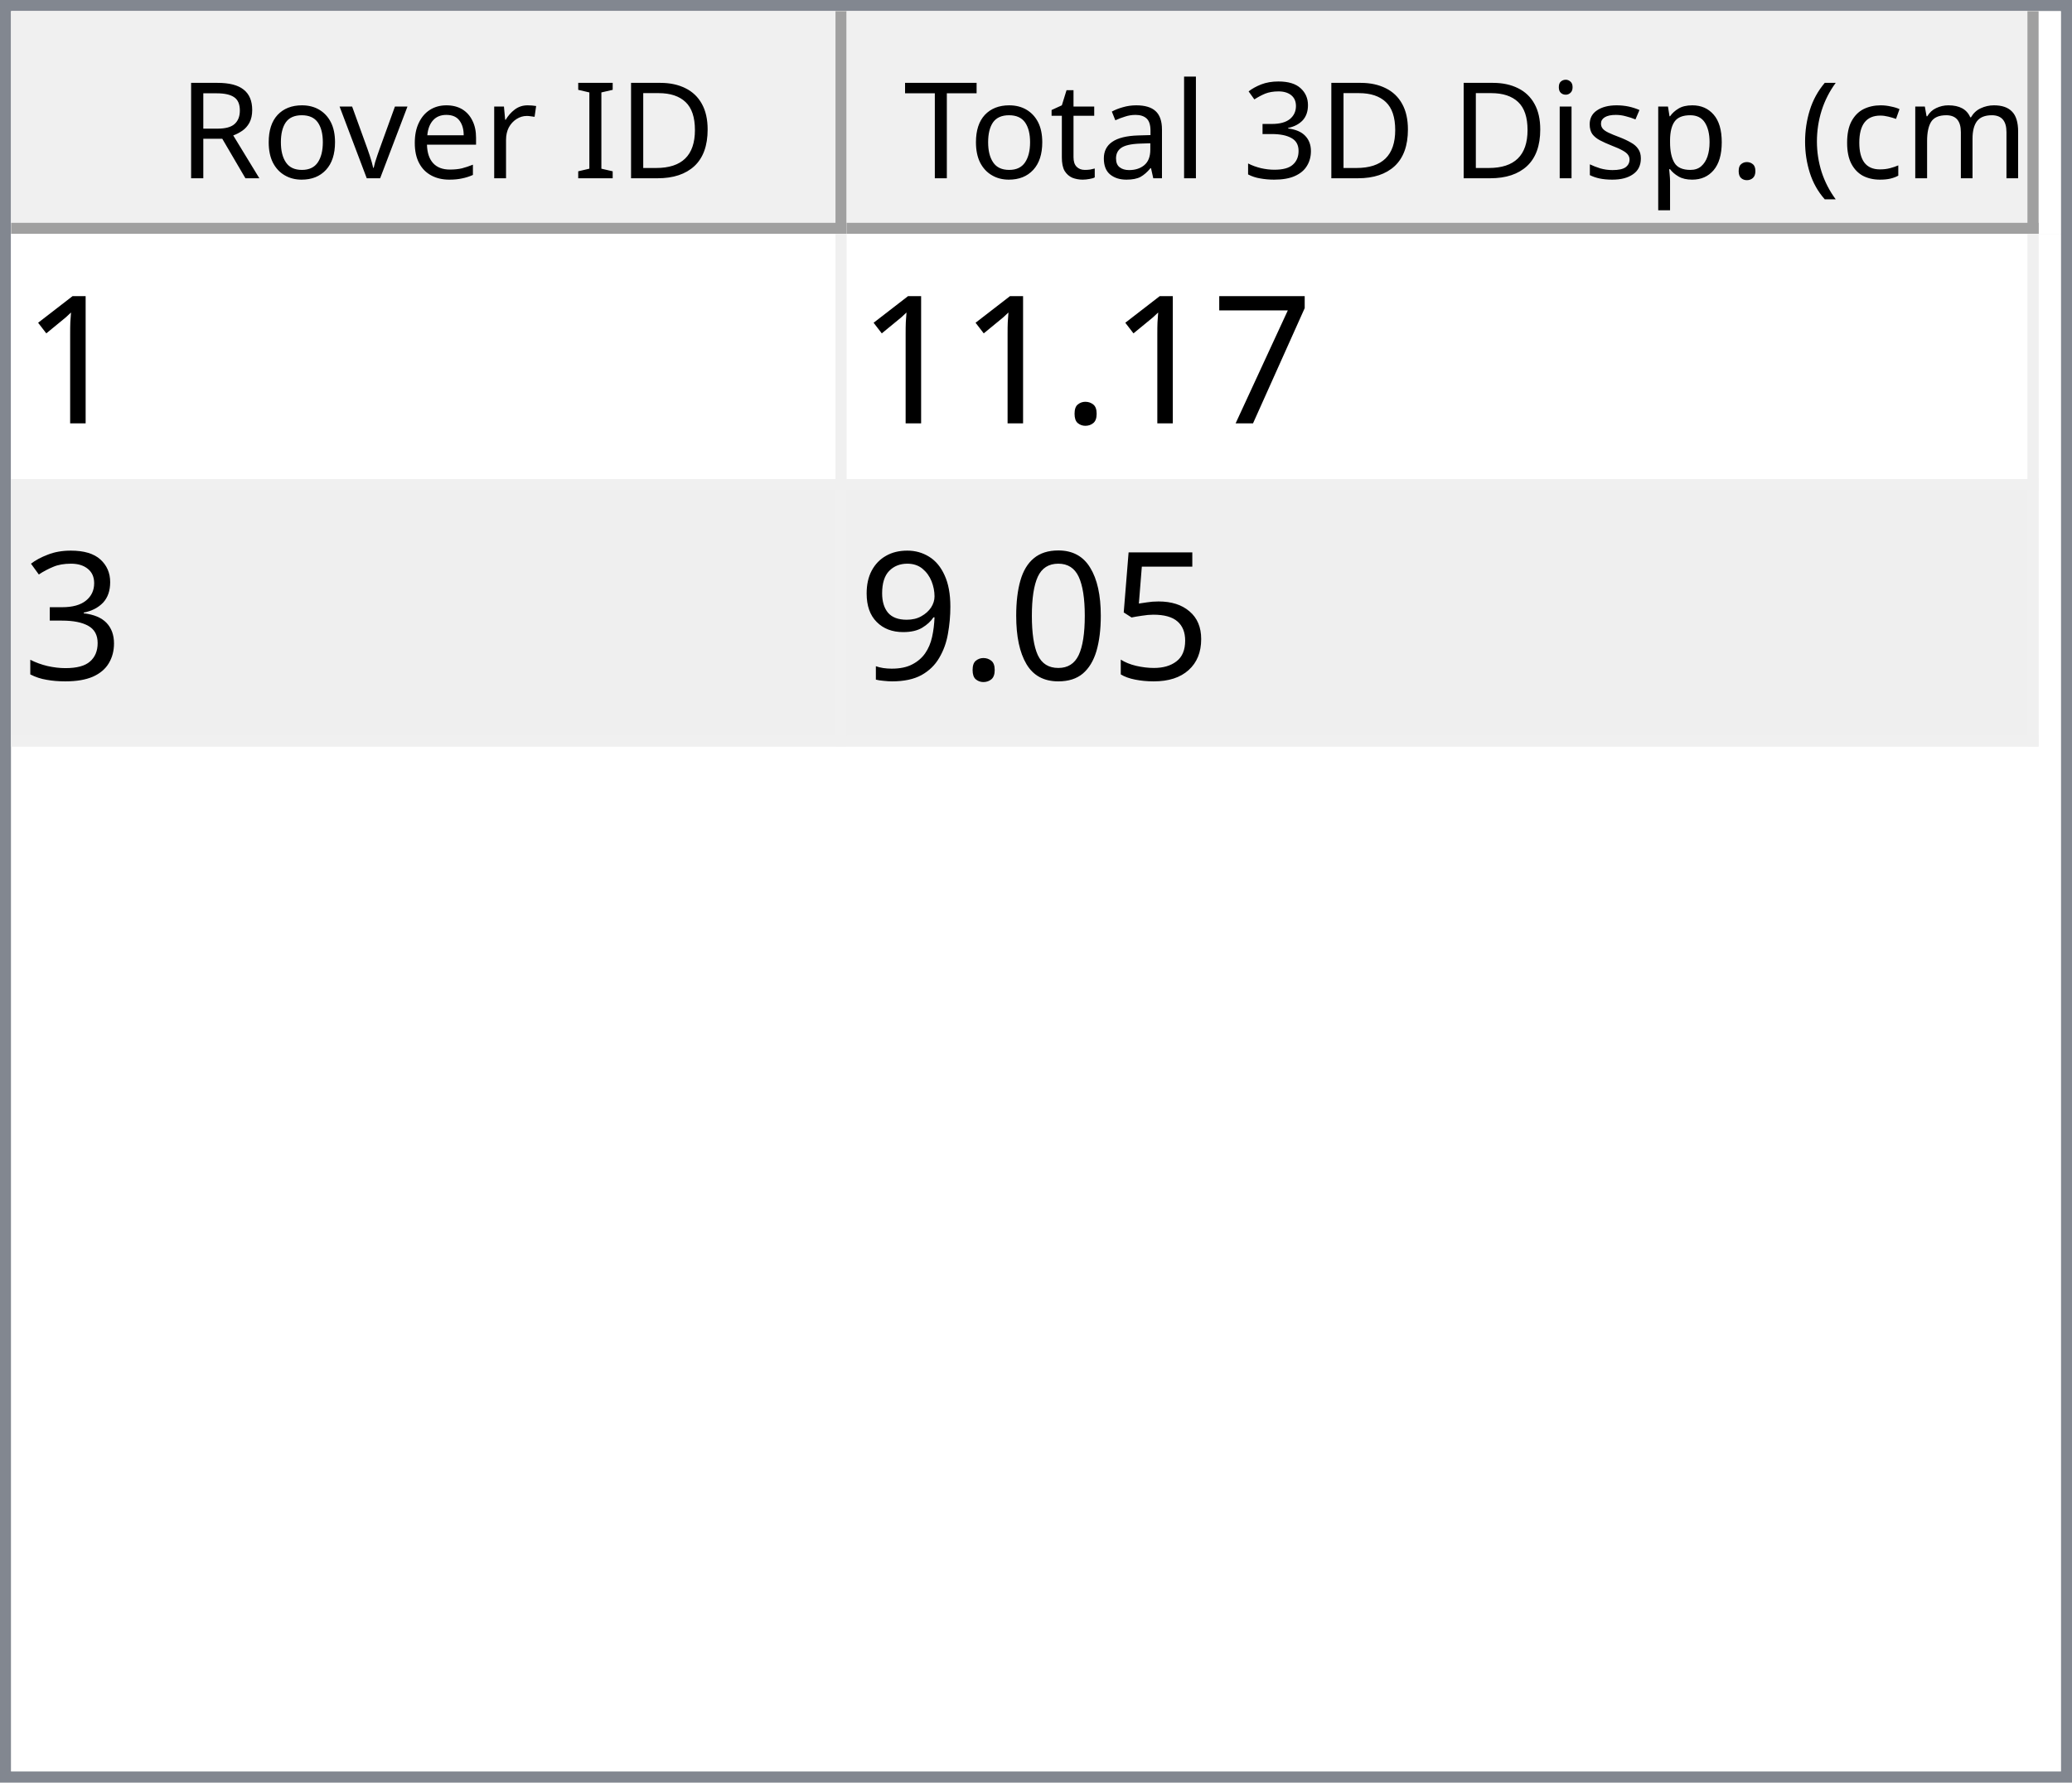
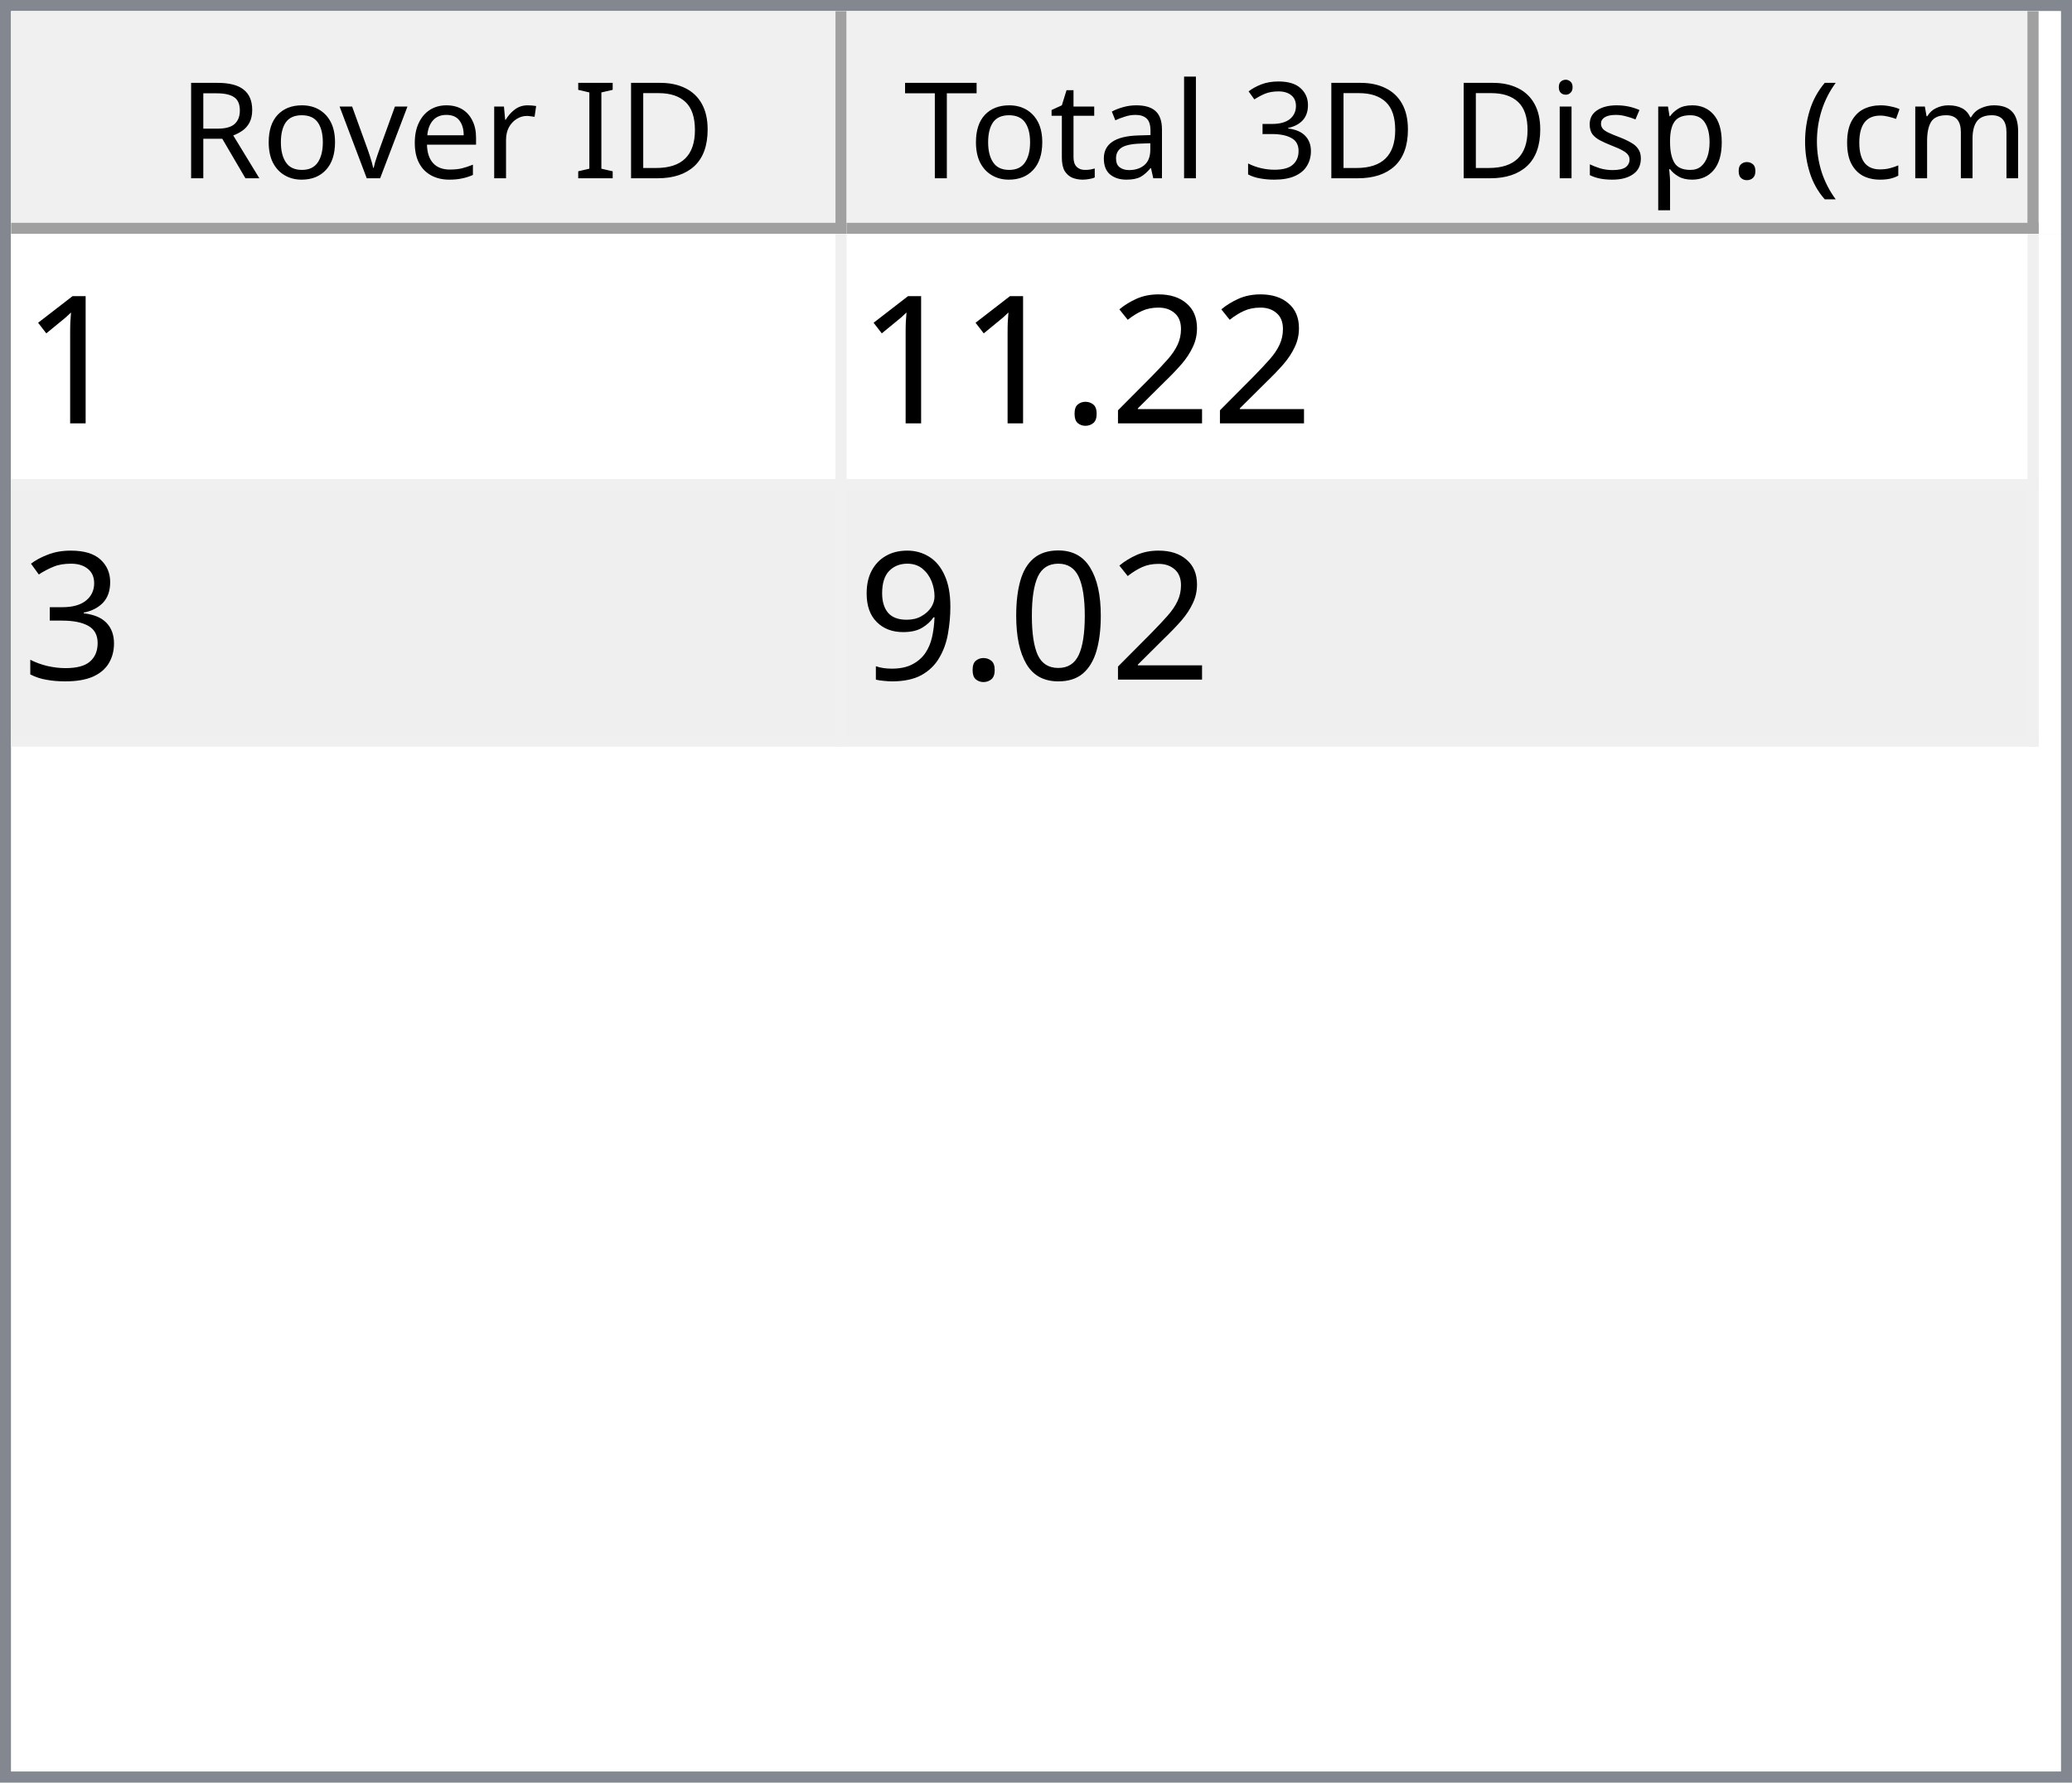
<svg xmlns="http://www.w3.org/2000/svg" style="fill-opacity:1; color-rendering:auto; color-interpolation:auto; text-rendering:auto; stroke:black; stroke-linecap:square; stroke-miterlimit:10; shape-rendering:auto; stroke-opacity:1; fill:black; stroke-dasharray:none; font-weight:normal; stroke-width:1; font-family:'Dialog'; font-style:normal; stroke-linejoin:miter; font-size:12px; stroke-dashoffset:0; image-rendering:auto;" width="186" height="160">
  <defs id="genericDefs" />
  <g>
    <defs id="defs1">
      <clipPath clipPathUnits="userSpaceOnUse" id="clipPath1">
        <path d="M0 0 L186 0 L186 160 L0 160 L0 0 Z" />
      </clipPath>
      <clipPath clipPathUnits="userSpaceOnUse" id="clipPath2">
        <path d="M0 0 L0 160 L186 160 L186 0 Z" />
      </clipPath>
      <clipPath clipPathUnits="userSpaceOnUse" id="clipPath3">
        <path d="M0 0 L0 20 L184 20 L184 0 Z" />
      </clipPath>
      <clipPath clipPathUnits="userSpaceOnUse" id="clipPath4">
        <path d="M0 0 L0 20 L75 20 L75 0 Z" />
      </clipPath>
      <clipPath clipPathUnits="userSpaceOnUse" id="clipPath5">
        <path d="M1 1 L1 19 L74 19 L74 1 Z" />
      </clipPath>
      <clipPath clipPathUnits="userSpaceOnUse" id="clipPath6">
        <path d="M0 0 L0 18 L73 18 L73 0 Z" />
      </clipPath>
      <clipPath clipPathUnits="userSpaceOnUse" id="clipPath7">
        <path d="M-0.5 -0.5 L-0.5 19.5 L74.5 19.5 L74.5 -0.5 Z" />
      </clipPath>
      <clipPath clipPathUnits="userSpaceOnUse" id="clipPath8">
        <path d="M0 0 L0 20 L107 20 L107 0 Z" />
      </clipPath>
      <clipPath clipPathUnits="userSpaceOnUse" id="clipPath9">
        <path d="M1 1 L1 19 L106 19 L106 1 Z" />
      </clipPath>
      <clipPath clipPathUnits="userSpaceOnUse" id="clipPath10">
        <path d="M0 0 L0 18 L105 18 L105 0 Z" />
      </clipPath>
      <clipPath clipPathUnits="userSpaceOnUse" id="clipPath11">
        <path d="M-0.5 -0.5 L-0.5 19.5 L106.5 19.5 L106.5 -0.5 Z" />
      </clipPath>
      <clipPath clipPathUnits="userSpaceOnUse" id="clipPath12">
        <path d="M0 0 L0 138 L184 138 L184 0 Z" />
      </clipPath>
      <clipPath clipPathUnits="userSpaceOnUse" id="clipPath13">
        <path d="M0 0 L0 46 L182 46 L182 0 Z" />
      </clipPath>
      <clipPath clipPathUnits="userSpaceOnUse" id="clipPath14">
        <path d="M-0.5 -0.5 L-0.5 45.5 L181.5 45.5 L181.5 -0.5 Z" />
      </clipPath>
      <clipPath clipPathUnits="userSpaceOnUse" id="clipPath15">
        <path d="M0 0 L0 22 L74 22 L74 0 Z" />
      </clipPath>
      <clipPath clipPathUnits="userSpaceOnUse" id="clipPath16">
        <path d="M0 0 L0 22 L106 22 L106 0 Z" />
      </clipPath>
      <font horiz-adv-x="64.551" id="font1">
        <font-face ascent="107.91" descent="25.098" units-per-em="100" style="font-style:normal; font-family:Segoe UI; font-weight:normal;" />
        <missing-glyph horiz-adv-x="64.551" d="M8.109 0 L8.109 68.266 L56.453 68.266 L56.453 0 L8.109 0 ZM15.328 7.234 L49.219 7.234 L49.219 61.031 L15.328 61.031 L15.328 7.234 Z" />
        <glyph unicode="D" horiz-adv-x="70.117" d="M9.188 0 L9.188 70.016 L28.516 70.016 Q65.531 70.016 65.531 35.891 Q65.531 19.672 55.25 9.836 Q44.969 0 27.734 0 L9.188 0 ZM17.391 62.594 L17.391 7.422 L27.828 7.422 Q41.609 7.422 49.273 14.797 Q56.938 22.172 56.938 35.688 Q56.938 62.594 28.328 62.594 L17.391 62.594 Z" />
        <glyph unicode="I" horiz-adv-x="26.611" d="M17.391 0 L9.188 0 L9.188 70.016 L17.391 70.016 L17.391 0 Z" />
        <glyph unicode=" " horiz-adv-x="27.393" d="" />
        <glyph unicode="r" horiz-adv-x="34.766" d="M34.188 41.891 Q32.078 43.5 28.125 43.5 Q23 43.5 19.555 38.672 Q16.109 33.844 16.109 25.484 L16.109 0 L8.109 0 L8.109 50 L16.109 50 L16.109 39.703 L16.312 39.703 Q18.016 44.969 21.531 47.922 Q25.047 50.875 29.391 50.875 Q32.516 50.875 34.188 50.203 L34.188 41.891 Z" />
        <glyph unicode="e" horiz-adv-x="52.295" d="M48.297 23 L12.984 23 Q13.188 14.656 17.484 10.109 Q21.781 5.562 29.297 5.562 Q37.75 5.562 44.828 11.141 L44.828 3.609 Q38.234 -1.172 27.391 -1.172 Q16.797 -1.172 10.742 5.641 Q4.688 12.453 4.688 24.812 Q4.688 36.469 11.305 43.82 Q17.922 51.172 27.734 51.172 Q37.547 51.172 42.922 44.828 Q48.297 38.484 48.297 27.203 L48.297 23 ZM40.094 29.781 Q40.047 36.719 36.75 40.578 Q33.453 44.438 27.594 44.438 Q21.922 44.438 17.969 40.383 Q14.016 36.328 13.094 29.781 L40.094 29.781 Z" />
        <glyph unicode="v" horiz-adv-x="47.9" d="M47.406 50 L27.484 0 L19.625 0 L0.688 50 L9.469 50 L22.172 13.672 Q23.578 9.672 23.922 6.688 L24.125 6.688 Q24.609 10.453 25.688 13.484 L38.969 50 L47.406 50 Z" />
        <glyph unicode="o" horiz-adv-x="58.594" d="M29 -1.172 Q17.922 -1.172 11.305 5.836 Q4.688 12.844 4.688 24.422 Q4.688 37.016 11.57 44.094 Q18.453 51.172 30.172 51.172 Q41.359 51.172 47.633 44.289 Q53.906 37.406 53.906 25.203 Q53.906 13.234 47.141 6.031 Q40.375 -1.172 29 -1.172 ZM29.594 44.438 Q21.875 44.438 17.383 39.188 Q12.891 33.938 12.891 24.703 Q12.891 15.828 17.43 10.695 Q21.969 5.562 29.594 5.562 Q37.359 5.562 41.531 10.594 Q45.703 15.625 45.703 24.906 Q45.703 34.281 41.531 39.359 Q37.359 44.438 29.594 44.438 Z" />
        <glyph unicode="R" horiz-adv-x="59.814" d="M59.375 0 L49.609 0 L37.891 19.625 Q36.281 22.359 34.766 24.289 Q33.25 26.219 31.664 27.438 Q30.078 28.656 28.25 29.219 Q26.422 29.781 24.125 29.781 L17.391 29.781 L17.391 0 L9.188 0 L9.188 70.016 L30.078 70.016 Q34.672 70.016 38.555 68.867 Q42.438 67.719 45.289 65.375 Q48.141 63.031 49.758 59.547 Q51.375 56.062 51.375 51.375 Q51.375 47.703 50.273 44.656 Q49.172 41.609 47.148 39.211 Q45.125 36.812 42.266 35.133 Q39.406 33.453 35.844 32.516 L35.844 32.328 Q37.594 31.547 38.891 30.547 Q40.188 29.547 41.359 28.18 Q42.531 26.812 43.68 25.078 Q44.828 23.344 46.234 21.047 L59.375 0 ZM17.391 62.594 L17.391 37.203 L28.516 37.203 Q31.594 37.203 34.203 38.133 Q36.812 39.062 38.719 40.797 Q40.625 42.531 41.703 45.047 Q42.781 47.562 42.781 50.688 Q42.781 56.297 39.141 59.445 Q35.5 62.594 28.609 62.594 L17.391 62.594 Z" />
        <glyph unicode=")" horiz-adv-x="30.176" d="M8.297 -15.922 L1.172 -15.922 Q16.406 2.344 16.406 26.812 Q16.406 51.469 1.078 70.016 L8.297 70.016 Q23.531 52.156 23.531 26.703 Q23.531 1.375 8.297 -15.922 Z" />
        <glyph unicode="m" horiz-adv-x="86.133" d="M79.109 0 L71.094 0 L71.094 28.719 Q71.094 37.016 68.531 40.727 Q65.969 44.438 59.906 44.438 Q54.781 44.438 51.195 39.75 Q47.609 35.062 47.609 28.516 L47.609 0 L39.594 0 L39.594 29.688 Q39.594 44.438 28.219 44.438 Q22.953 44.438 19.531 40.016 Q16.109 35.594 16.109 28.516 L16.109 0 L8.109 0 L8.109 50 L16.109 50 L16.109 42.094 L16.312 42.094 Q21.625 51.172 31.844 51.172 Q36.969 51.172 40.773 48.312 Q44.578 45.453 46 40.828 Q51.562 51.172 62.594 51.172 Q79.109 51.172 79.109 30.812 L79.109 0 Z" />
        <glyph unicode="c" horiz-adv-x="46.191" d="M42.188 2.297 Q36.422 -1.172 28.516 -1.172 Q17.828 -1.172 11.258 5.789 Q4.688 12.75 4.688 23.828 Q4.688 36.188 11.766 43.68 Q18.844 51.172 30.672 51.172 Q37.25 51.172 42.281 48.734 L42.281 40.531 Q36.719 44.438 30.375 44.438 Q22.703 44.438 17.797 38.945 Q12.891 33.453 12.891 24.516 Q12.891 15.719 17.508 10.641 Q22.125 5.562 29.891 5.562 Q36.422 5.562 42.188 9.906 L42.188 2.297 Z" />
        <glyph unicode="(" horiz-adv-x="30.176" d="M29.109 -15.922 L21.969 -15.922 Q6.844 1.375 6.844 26.703 Q6.844 52.156 21.969 70.016 L29.203 70.016 Q13.875 51.469 13.875 26.812 Q13.875 2.344 29.109 -15.922 Z" />
        <glyph unicode="." horiz-adv-x="21.68" d="M10.891 -1.078 Q8.641 -1.078 7.055 0.539 Q5.469 2.156 5.469 4.391 Q5.469 6.641 7.055 8.273 Q8.641 9.906 10.891 9.906 Q13.188 9.906 14.797 8.273 Q16.406 6.641 16.406 4.391 Q16.406 2.156 14.797 0.539 Q13.188 -1.078 10.891 -1.078 Z" />
        <glyph unicode="p" horiz-adv-x="58.789" d="M16.312 7.234 L16.109 7.234 L16.109 -23 L8.109 -23 L8.109 50 L16.109 50 L16.109 41.219 L16.312 41.219 Q22.219 51.172 33.594 51.172 Q43.266 51.172 48.688 44.461 Q54.109 37.75 54.109 26.469 Q54.109 13.922 48 6.375 Q41.891 -1.172 31.297 -1.172 Q21.578 -1.172 16.312 7.234 ZM16.109 27.391 L16.109 20.406 Q16.109 14.203 20.141 9.883 Q24.172 5.562 30.375 5.562 Q37.641 5.562 41.773 11.133 Q45.906 16.703 45.906 26.609 Q45.906 34.969 42.047 39.703 Q38.188 44.438 31.594 44.438 Q24.609 44.438 20.359 39.578 Q16.109 34.719 16.109 27.391 Z" />
        <glyph unicode="s" horiz-adv-x="42.432" d="M5.078 1.812 L5.078 10.406 Q11.625 5.562 19.484 5.562 Q30.031 5.562 30.031 12.594 Q30.031 14.594 29.125 15.992 Q28.219 17.391 26.68 18.461 Q25.141 19.531 23.07 20.383 Q21 21.234 18.609 22.172 Q15.281 23.484 12.766 24.828 Q10.25 26.172 8.57 27.859 Q6.891 29.547 6.031 31.695 Q5.172 33.844 5.172 36.719 Q5.172 40.234 6.789 42.945 Q8.406 45.656 11.086 47.484 Q13.766 49.312 17.211 50.242 Q20.656 51.172 24.312 51.172 Q30.812 51.172 35.938 48.922 L35.938 40.828 Q30.422 44.438 23.25 44.438 Q21 44.438 19.195 43.922 Q17.391 43.406 16.094 42.477 Q14.797 41.547 14.086 40.258 Q13.375 38.969 13.375 37.406 Q13.375 35.453 14.086 34.133 Q14.797 32.812 16.164 31.789 Q17.531 30.766 19.484 29.938 Q21.438 29.109 23.922 28.125 Q27.25 26.859 29.883 25.516 Q32.516 24.172 34.375 22.484 Q36.234 20.797 37.234 18.602 Q38.234 16.406 38.234 13.375 Q38.234 9.672 36.602 6.938 Q34.969 4.203 32.234 2.398 Q29.5 0.594 25.93 -0.289 Q22.359 -1.172 18.453 -1.172 Q10.75 -1.172 5.078 1.812 Z" />
        <glyph unicode="i" horiz-adv-x="24.219" d="M12.203 62.703 Q10.062 62.703 8.547 64.164 Q7.031 65.625 7.031 67.875 Q7.031 70.125 8.547 71.609 Q10.062 73.094 12.203 73.094 Q14.406 73.094 15.945 71.609 Q17.484 70.125 17.484 67.875 Q17.484 65.719 15.945 64.211 Q14.406 62.703 12.203 62.703 ZM16.109 0 L8.109 0 L8.109 50 L16.109 50 L16.109 0 Z" />
        <glyph unicode="3" horiz-adv-x="53.906" d="M46.531 19.828 Q46.531 15.094 44.75 11.211 Q42.969 7.328 39.719 4.57 Q36.469 1.812 31.93 0.297 Q27.391 -1.219 21.922 -1.219 Q11.922 -1.219 6 2.594 L6 11.188 Q13.094 5.609 22.219 5.609 Q25.875 5.609 28.828 6.539 Q31.781 7.469 33.906 9.227 Q36.031 10.984 37.18 13.477 Q38.328 15.969 38.328 19.094 Q38.328 32.812 18.797 32.812 L12.984 32.812 L12.984 39.594 L18.5 39.594 Q35.797 39.594 35.797 52.484 Q35.797 64.406 22.609 64.406 Q15.188 64.406 8.688 59.422 L8.688 67.188 Q15.375 71.188 24.609 71.188 Q29 71.188 32.57 69.969 Q36.141 68.75 38.68 66.555 Q41.219 64.359 42.609 61.281 Q44 58.203 44 54.5 Q44 40.672 30.031 36.719 L30.031 36.531 Q33.594 36.141 36.625 34.797 Q39.656 33.453 41.852 31.305 Q44.047 29.156 45.289 26.25 Q46.531 23.344 46.531 19.828 Z" />
        <glyph unicode="l" horiz-adv-x="24.219" d="M16.109 0 L8.109 0 L8.109 74.031 L16.109 74.031 L16.109 0 Z" />
        <glyph unicode="a" horiz-adv-x="50.879" d="M43.891 0 L35.891 0 L35.891 7.812 L35.688 7.812 Q30.469 -1.172 20.312 -1.172 Q12.844 -1.172 8.617 2.781 Q4.391 6.734 4.391 13.281 Q4.391 27.297 20.906 29.594 L35.891 31.688 Q35.891 44.438 25.594 44.438 Q16.547 44.438 9.281 38.281 L9.281 46.484 Q16.656 51.172 26.266 51.172 Q43.891 51.172 43.891 32.516 L43.891 0 ZM35.891 25.297 L23.828 23.641 Q18.266 22.859 15.43 20.875 Q12.594 18.891 12.594 13.875 Q12.594 10.203 15.211 7.883 Q17.828 5.562 22.172 5.562 Q28.125 5.562 32.008 9.742 Q35.891 13.922 35.891 20.312 L35.891 25.297 Z" />
        <glyph unicode="t" horiz-adv-x="33.887" d="M31.297 0.484 Q28.469 -1.078 23.828 -1.078 Q10.688 -1.078 10.688 13.578 L10.688 43.172 L2.094 43.172 L2.094 50 L10.688 50 L10.688 62.203 L18.703 64.797 L18.703 50 L31.297 50 L31.297 43.172 L18.703 43.172 L18.703 14.984 Q18.703 9.969 20.414 7.82 Q22.125 5.672 26.078 5.672 Q29.109 5.672 31.297 7.328 L31.297 0.484 Z" />
        <glyph unicode="T" horiz-adv-x="52.393" d="M50.594 62.594 L30.375 62.594 L30.375 0 L22.172 0 L22.172 62.594 L2 62.594 L2 70.016 L50.594 70.016 L50.594 62.594 Z" />
      </font>
      <font horiz-adv-x="75.0" id="font2">
        <font-face ascent="100.537" descent="21.973" units-per-em="100" style="font-style:normal; font-family:sans-serif; font-weight:normal;" />
        <missing-glyph horiz-adv-x="75.0" d="M12.5 0 L12.5 62.5 L62.5 62.5 L62.5 0 L12.5 0 ZM14.062 1.562 L60.938 1.562 L60.938 60.938 L14.062 60.938 L14.062 1.562 Z" />
        <glyph unicode="1" horiz-adv-x="55.615" d="M37.25 0 L28.469 0 L28.469 56 Q25.297 52.984 20.141 49.953 Q14.984 46.922 10.891 45.406 L10.891 53.906 Q18.266 57.375 23.781 62.305 Q29.297 67.234 31.594 71.875 L37.25 71.875 L37.25 0 Z" />
-         <glyph unicode="7" horiz-adv-x="55.615" d="M4.734 62.203 L4.734 70.656 L51.078 70.656 L51.078 63.812 Q44.234 56.547 37.523 44.484 Q30.812 32.422 27.156 19.672 Q24.516 10.688 23.781 0 L14.75 0 Q14.891 8.453 18.062 20.414 Q21.234 32.375 27.172 43.484 Q33.109 54.594 39.797 62.203 L4.734 62.203 Z" />
+         <glyph unicode="2" horiz-adv-x="55.615" d="M50.344 8.453 L50.344 0 L3.031 0 Q2.938 3.172 4.047 6.109 Q5.859 10.938 9.836 15.625 Q13.812 20.312 21.344 26.469 Q33.016 36.031 37.117 41.625 Q41.219 47.219 41.219 52.203 Q41.219 57.422 37.477 61.008 Q33.734 64.594 27.734 64.594 Q21.391 64.594 17.578 60.789 Q13.766 56.984 13.719 50.25 L4.688 51.172 Q5.609 61.281 11.664 66.578 Q17.719 71.875 27.938 71.875 Q38.234 71.875 44.242 66.164 Q50.25 60.453 50.25 52 Q50.25 47.703 48.492 43.555 Q46.734 39.406 42.656 34.812 Q38.578 30.219 29.109 22.219 Q21.188 15.578 18.945 13.211 Q16.703 10.844 15.234 8.453 L50.344 8.453 Z" />
        <glyph unicode="." horiz-adv-x="27.783" d="M9.078 0 L9.078 10.016 L19.094 10.016 L19.094 0 L9.078 0 Z" />
        <glyph unicode="3" horiz-adv-x="55.615" d="M4.203 18.891 L12.984 20.062 Q14.5 12.594 18.141 9.297 Q21.781 6 27 6 Q33.203 6 37.477 10.297 Q41.75 14.594 41.75 20.953 Q41.75 27 37.797 30.93 Q33.844 34.859 27.734 34.859 Q25.25 34.859 21.531 33.891 L22.516 41.609 Q23.391 41.5 23.922 41.5 Q29.547 41.5 34.039 44.43 Q38.531 47.359 38.531 53.469 Q38.531 58.297 35.258 61.477 Q31.984 64.656 26.812 64.656 Q21.688 64.656 18.266 61.43 Q14.844 58.203 13.875 51.766 L5.078 53.328 Q6.688 62.156 12.398 67.016 Q18.109 71.875 26.609 71.875 Q32.469 71.875 37.398 69.359 Q42.328 66.844 44.945 62.5 Q47.562 58.156 47.562 53.266 Q47.562 48.641 45.07 44.828 Q42.578 41.016 37.703 38.766 Q44.047 37.312 47.562 32.695 Q51.078 28.078 51.078 21.141 Q51.078 11.766 44.242 5.25 Q37.406 -1.266 26.953 -1.266 Q17.531 -1.266 11.305 4.352 Q5.078 9.969 4.203 18.891 Z" />
-         <glyph unicode="5" horiz-adv-x="55.615" d="M4.156 18.75 L13.375 19.531 Q14.406 12.797 18.141 9.398 Q21.875 6 27.156 6 Q33.5 6 37.891 10.789 Q42.281 15.578 42.281 23.484 Q42.281 31 38.062 35.352 Q33.844 39.703 27 39.703 Q22.75 39.703 19.336 37.773 Q15.922 35.844 13.969 32.766 L5.719 33.844 L12.641 70.609 L48.25 70.609 L48.25 62.203 L19.672 62.203 L15.828 42.969 Q22.266 47.469 29.344 47.469 Q38.719 47.469 45.164 40.969 Q51.609 34.469 51.609 24.266 Q51.609 14.547 45.953 7.469 Q39.062 -1.219 27.156 -1.219 Q17.391 -1.219 11.211 4.25 Q5.031 9.719 4.156 18.75 Z" />
        <glyph unicode="0" horiz-adv-x="55.615" d="M4.156 35.297 Q4.156 48 6.766 55.742 Q9.375 63.484 14.523 67.68 Q19.672 71.875 27.484 71.875 Q33.25 71.875 37.594 69.555 Q41.938 67.234 44.773 62.867 Q47.609 58.5 49.219 52.227 Q50.828 45.953 50.828 35.297 Q50.828 22.703 48.242 14.969 Q45.656 7.234 40.508 3.008 Q35.359 -1.219 27.484 -1.219 Q17.141 -1.219 11.234 6.203 Q4.156 15.141 4.156 35.297 ZM13.188 35.297 Q13.188 17.672 17.312 11.836 Q21.438 6 27.484 6 Q33.547 6 37.672 11.859 Q41.797 17.719 41.797 35.297 Q41.797 52.984 37.672 58.789 Q33.547 64.594 27.391 64.594 Q21.344 64.594 17.719 59.469 Q13.188 52.938 13.188 35.297 Z" />
        <glyph unicode="9" horiz-adv-x="55.615" d="M5.469 16.547 L13.922 17.328 Q14.984 11.375 18.016 8.688 Q21.047 6 25.781 6 Q29.828 6 32.883 7.859 Q35.938 9.719 37.891 12.82 Q39.844 15.922 41.164 21.195 Q42.484 26.469 42.484 31.938 Q42.484 32.516 42.438 33.688 Q39.797 29.5 35.234 26.883 Q30.672 24.266 25.344 24.266 Q16.453 24.266 10.305 30.711 Q4.156 37.156 4.156 47.703 Q4.156 58.594 10.578 65.234 Q17 71.875 26.656 71.875 Q33.641 71.875 39.43 68.117 Q45.219 64.359 48.219 57.398 Q51.219 50.438 51.219 37.25 Q51.219 23.531 48.242 15.406 Q45.266 7.281 39.383 3.031 Q33.5 -1.219 25.594 -1.219 Q17.188 -1.219 11.867 3.445 Q6.547 8.109 5.469 16.547 ZM41.453 48.141 Q41.453 55.719 37.43 60.156 Q33.406 64.594 27.734 64.594 Q21.875 64.594 17.531 59.812 Q13.188 55.031 13.188 47.406 Q13.188 40.578 17.312 36.305 Q21.438 32.031 27.484 32.031 Q33.594 32.031 37.523 36.305 Q41.453 40.578 41.453 48.141 Z" />
      </font>
    </defs>
    <g style="fill:white; stroke:white;">
      <rect x="0" y="0" width="186" style="clip-path:url(#clipPath1); stroke:none;" height="160" />
    </g>
    <g style="fill:white; text-rendering:optimizeSpeed; color-rendering:optimizeSpeed; image-rendering:optimizeSpeed; shape-rendering:crispEdges; stroke:white; color-interpolation:sRGB;">
      <rect x="0" width="186" height="160" y="0" style="stroke:none;" />
      <path style="stroke:none;" d="M0 160 L186 160 L186 0 L0 0 Z" />
    </g>
    <g style="fill:rgb(240,240,240); font-family:'Segoe UI'; stroke:rgb(240,240,240);">
      <rect x="0" y="0" width="186" style="clip-path:url(#clipPath2); stroke:none;" height="160" />
    </g>
    <g style="fill:rgb(130,135,144); font-family:'Segoe UI'; stroke:rgb(130,135,144);">
      <path d="M0 0 L186 0 L186 160 L0 160 L0 0 ZM1 1 L185 1 L185 159 L1 159 L1 1 Z" style="fill-rule:evenodd; clip-path:url(#clipPath2); stroke:none;" />
    </g>
    <g style="fill:white; font-family:'Segoe UI'; stroke:white;" transform="translate(1,1)">
      <rect x="0" y="0" width="184" style="clip-path:url(#clipPath3); stroke:none;" height="20" />
    </g>
    <g style="fill:rgb(240,240,240); font-family:'Segoe UI'; stroke:rgb(240,240,240);" transform="translate(1,1)">
      <rect x="0" y="0" width="75" style="clip-path:url(#clipPath4); stroke:none;" height="20" />
    </g>
    <g style="font-family:'Segoe UI';" transform="translate(2,2)">
      <text x="14" xml:space="preserve" y="14" style="clip-path:url(#clipPath6); stroke:none;">Rover ID</text>
    </g>
    <g style="fill:rgb(160,160,160); font-family:'Segoe UI'; stroke:rgb(160,160,160); stroke-linejoin:bevel;" transform="translate(1.5,1.5)">
      <line x1="74" x2="74" y1="0" style="fill:none; clip-path:url(#clipPath7);" y2="19" />
    </g>
    <g style="fill:rgb(160,160,160); font-family:'Segoe UI'; stroke:rgb(160,160,160); stroke-linejoin:bevel;" transform="matrix(1,0,0,1,1,1) translate(0.5,0.5)">
      <line x1="0" x2="74" y1="19" style="fill:none; clip-path:url(#clipPath7);" y2="19" />
    </g>
    <g style="fill:rgb(240,240,240); font-family:'Segoe UI'; stroke:rgb(240,240,240);" transform="translate(76,1)">
      <rect x="0" y="0" width="107" style="clip-path:url(#clipPath8); stroke:none;" height="20" />
    </g>
    <g style="font-family:'Segoe UI';" transform="translate(77,2)">
      <text x="1" xml:space="preserve" y="14" style="clip-path:url(#clipPath10); stroke:none;"> Total 3D Disp. (cm)</text>
    </g>
    <g style="fill:rgb(160,160,160); font-family:'Segoe UI'; stroke:rgb(160,160,160); stroke-linejoin:bevel;" transform="translate(76.5,1.5)">
      <line x1="106" x2="106" y1="0" style="fill:none; clip-path:url(#clipPath11);" y2="19" />
    </g>
    <g style="fill:rgb(160,160,160); font-family:'Segoe UI'; stroke:rgb(160,160,160); stroke-linejoin:bevel;" transform="matrix(1,0,0,1,76,1) translate(0.5,0.5)">
      <line x1="0" x2="106" y1="19" style="fill:none; clip-path:url(#clipPath11);" y2="19" />
    </g>
    <g style="fill:white; font-family:'Segoe UI'; stroke:white;" transform="translate(1,21)">
      <rect x="0" y="0" width="184" style="clip-path:url(#clipPath12); stroke:none;" height="138" />
    </g>
    <g style="fill:rgb(240,240,240); font-size:16px; font-family:sans-serif; stroke:rgb(240,240,240);" transform="translate(1,21)">
      <rect x="0" y="0" width="182" style="clip-path:url(#clipPath13); stroke:none;" height="46" />
      <line transform="translate(0.5,0.5)" x1="0" x2="181" y1="22" style="clip-path:url(#clipPath14); fill:none; stroke-linejoin:bevel;" y2="22" />
    </g>
    <g transform="matrix(1,0,0,1,1,21) translate(0.5,0.5)" style="fill:rgb(240,240,240); font-size:16px; font-family:sans-serif; stroke:rgb(240,240,240); stroke-linejoin:bevel;">
      <line x1="0" x2="181" y1="45" style="fill:none; clip-path:url(#clipPath14);" y2="45" />
    </g>
    <g transform="matrix(1,0,0,1,1,21) translate(0.5,0.5)" style="fill:rgb(240,240,240); font-size:16px; font-family:sans-serif; stroke:rgb(240,240,240); stroke-linejoin:bevel;">
      <line x1="74" x2="74" y1="0" style="fill:none; clip-path:url(#clipPath14);" y2="45" />
    </g>
    <g transform="matrix(1,0,0,1,1,21) translate(0.5,0.5)" style="fill:rgb(240,240,240); font-size:16px; font-family:sans-serif; stroke:rgb(240,240,240); stroke-linejoin:bevel;">
      <line x1="181" x2="181" y1="0" style="fill:none; clip-path:url(#clipPath14);" y2="45" />
    </g>
    <g style="fill:white; font-size:16px; font-family:sans-serif; stroke:white;" transform="matrix(1,0,0,1,1,21)">
      <rect x="0" y="0" width="74" style="clip-path:url(#clipPath15); stroke:none;" height="22" />
      <text x="1" y="17" style="fill:black; clip-path:url(#clipPath15); stroke:none;" xml:space="preserve">1</text>
    </g>
    <g style="fill:white; font-size:16px; font-family:sans-serif; stroke:white;" transform="matrix(1,0,0,1,1,21) translate(75,0)">
      <rect x="0" y="0" width="106" style="clip-path:url(#clipPath16); stroke:none;" height="22" />
-       <text x="1" y="17" style="fill:black; clip-path:url(#clipPath16); stroke:none;" xml:space="preserve">11.17</text>
+       <text x="1" y="17" style="fill:black; clip-path:url(#clipPath16); stroke:none;" xml:space="preserve">11.22</text>
    </g>
    <g style="fill:rgb(239,239,239); font-size:16px; font-family:sans-serif; stroke:rgb(239,239,239);" transform="matrix(1,0,0,1,1,21) translate(0,23)">
      <rect x="0" y="0" width="74" style="clip-path:url(#clipPath15); stroke:none;" height="22" />
      <text x="1" y="17" style="fill:black; clip-path:url(#clipPath15); stroke:none;" xml:space="preserve">3</text>
    </g>
    <g style="fill:rgb(239,239,239); font-size:16px; font-family:sans-serif; stroke:rgb(239,239,239);" transform="matrix(1,0,0,1,1,21) translate(75,23)">
      <rect x="0" y="0" width="106" style="clip-path:url(#clipPath16); stroke:none;" height="22" />
-       <text x="1" y="17" style="fill:black; clip-path:url(#clipPath16); stroke:none;" xml:space="preserve">9.05</text>
+       <text x="1" y="17" style="fill:black; clip-path:url(#clipPath16); stroke:none;" xml:space="preserve">9.02</text>
    </g>
  </g>
</svg>
